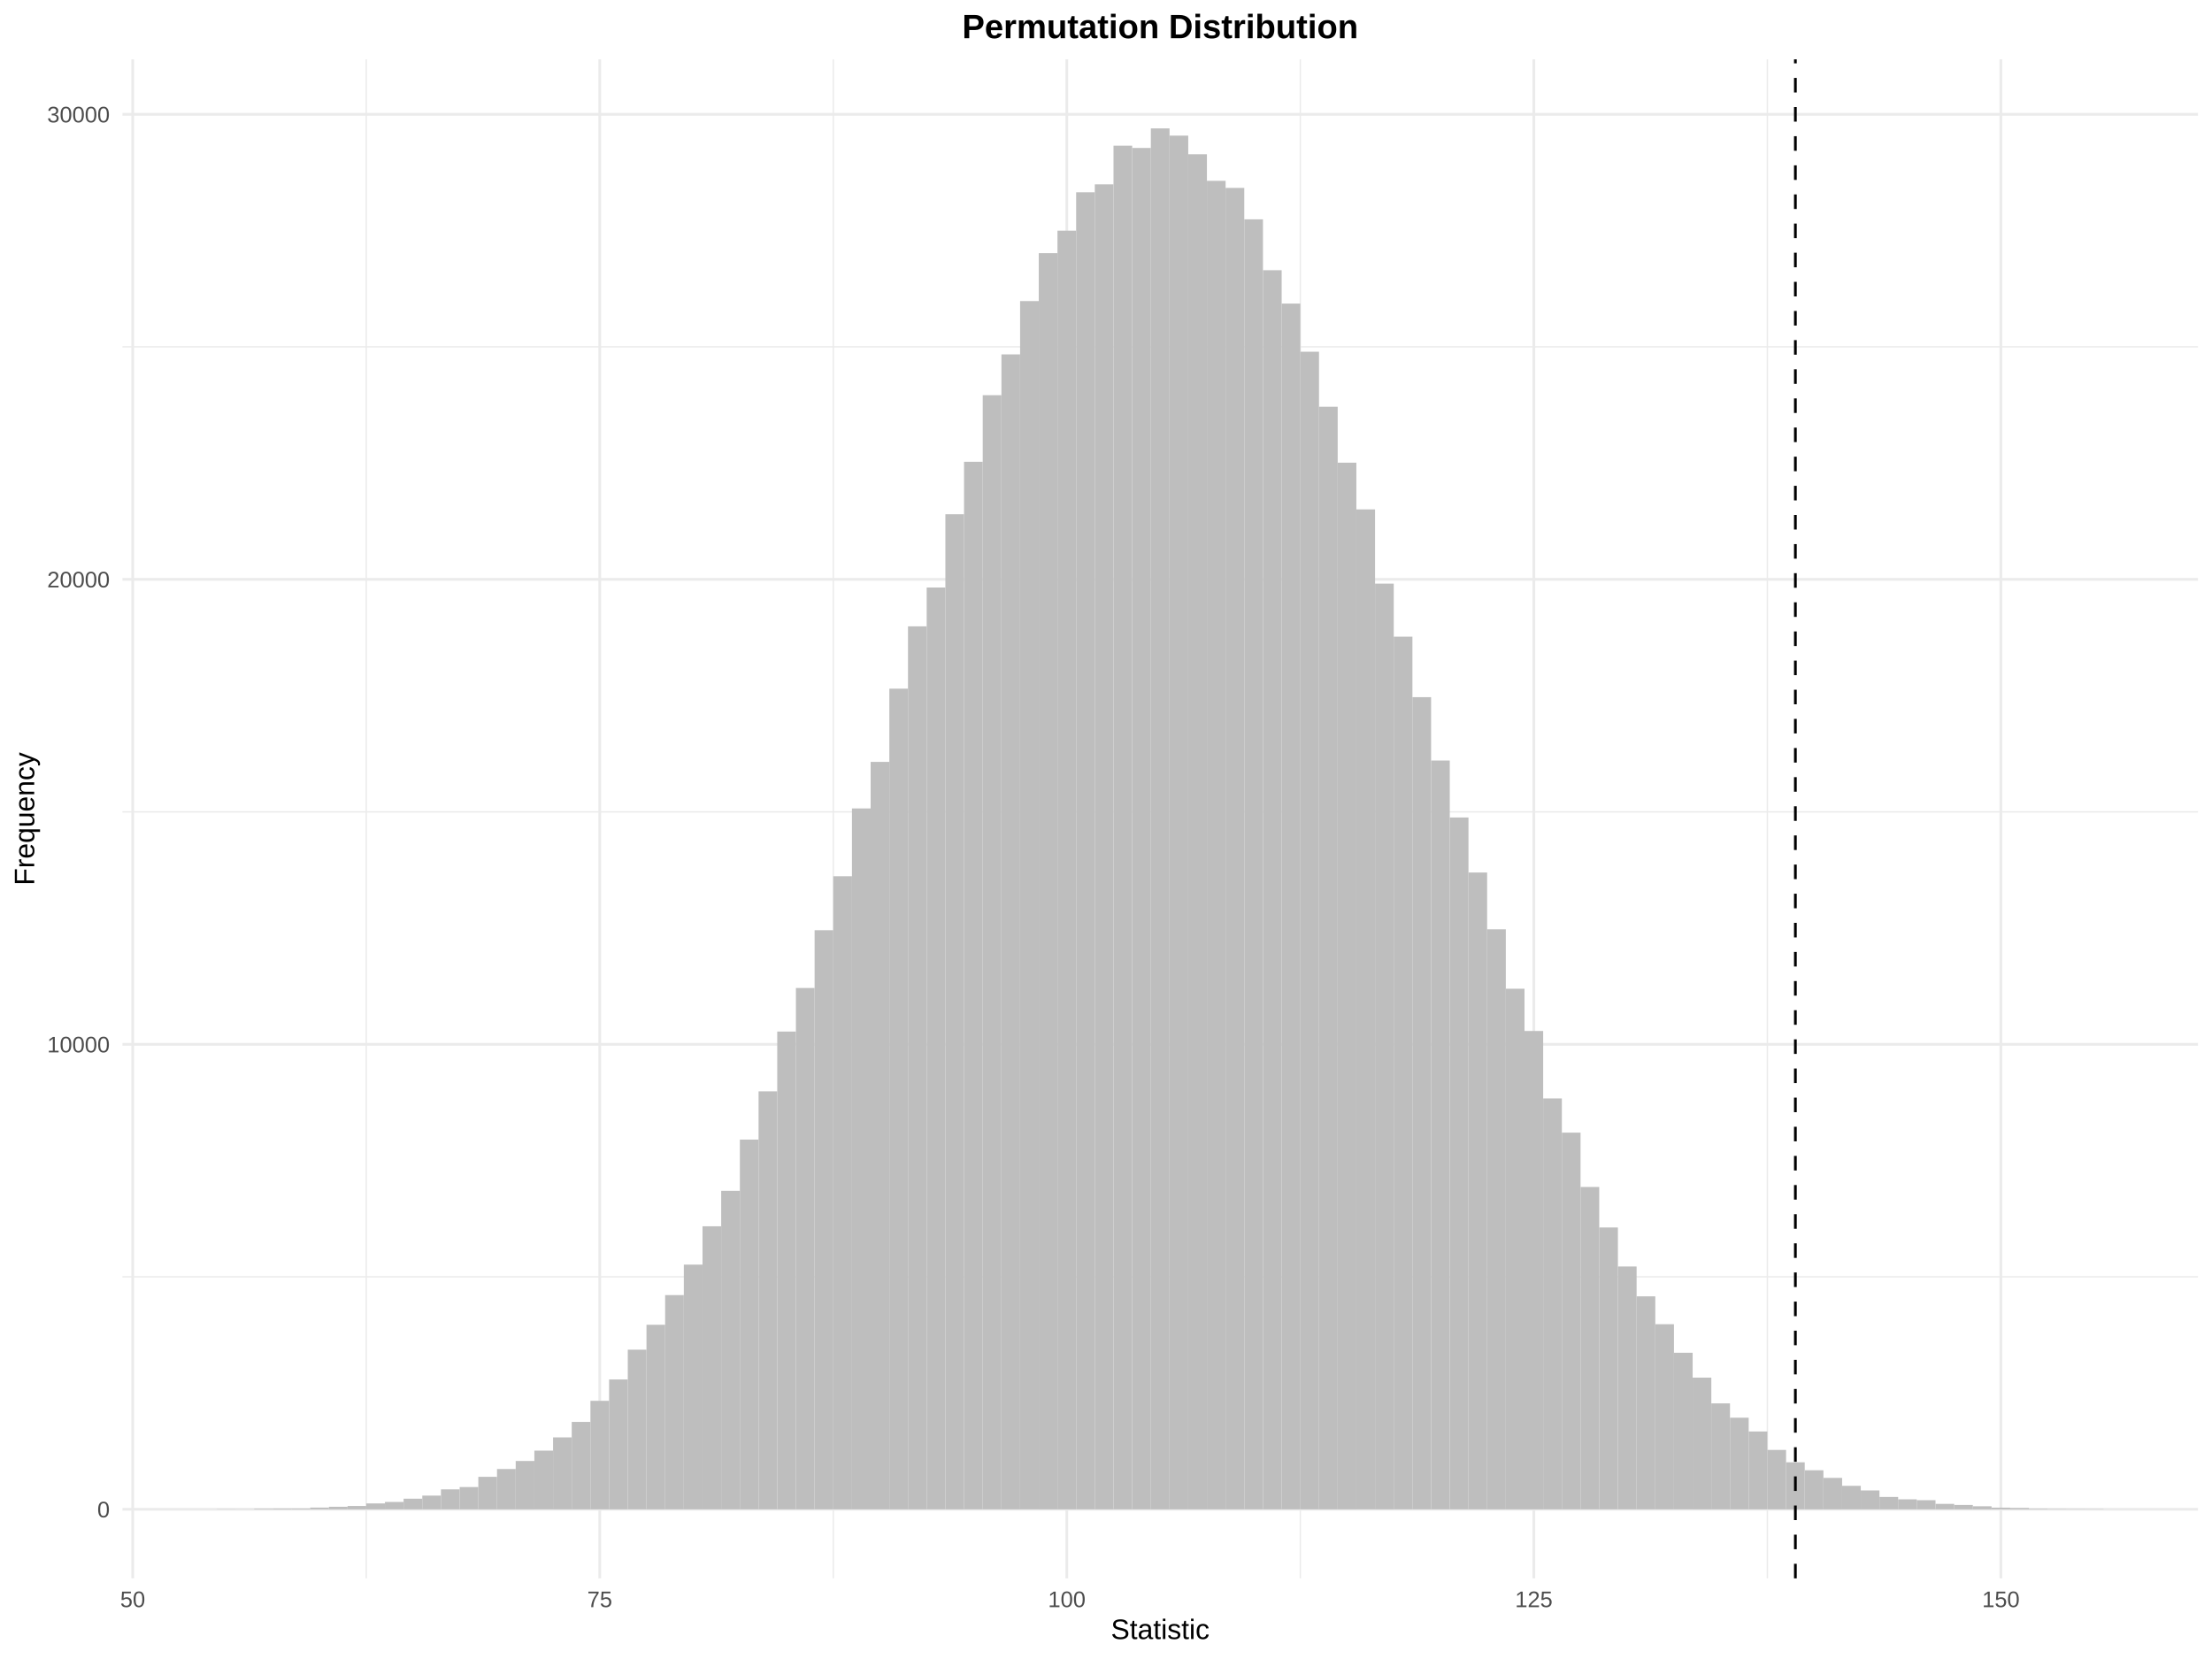
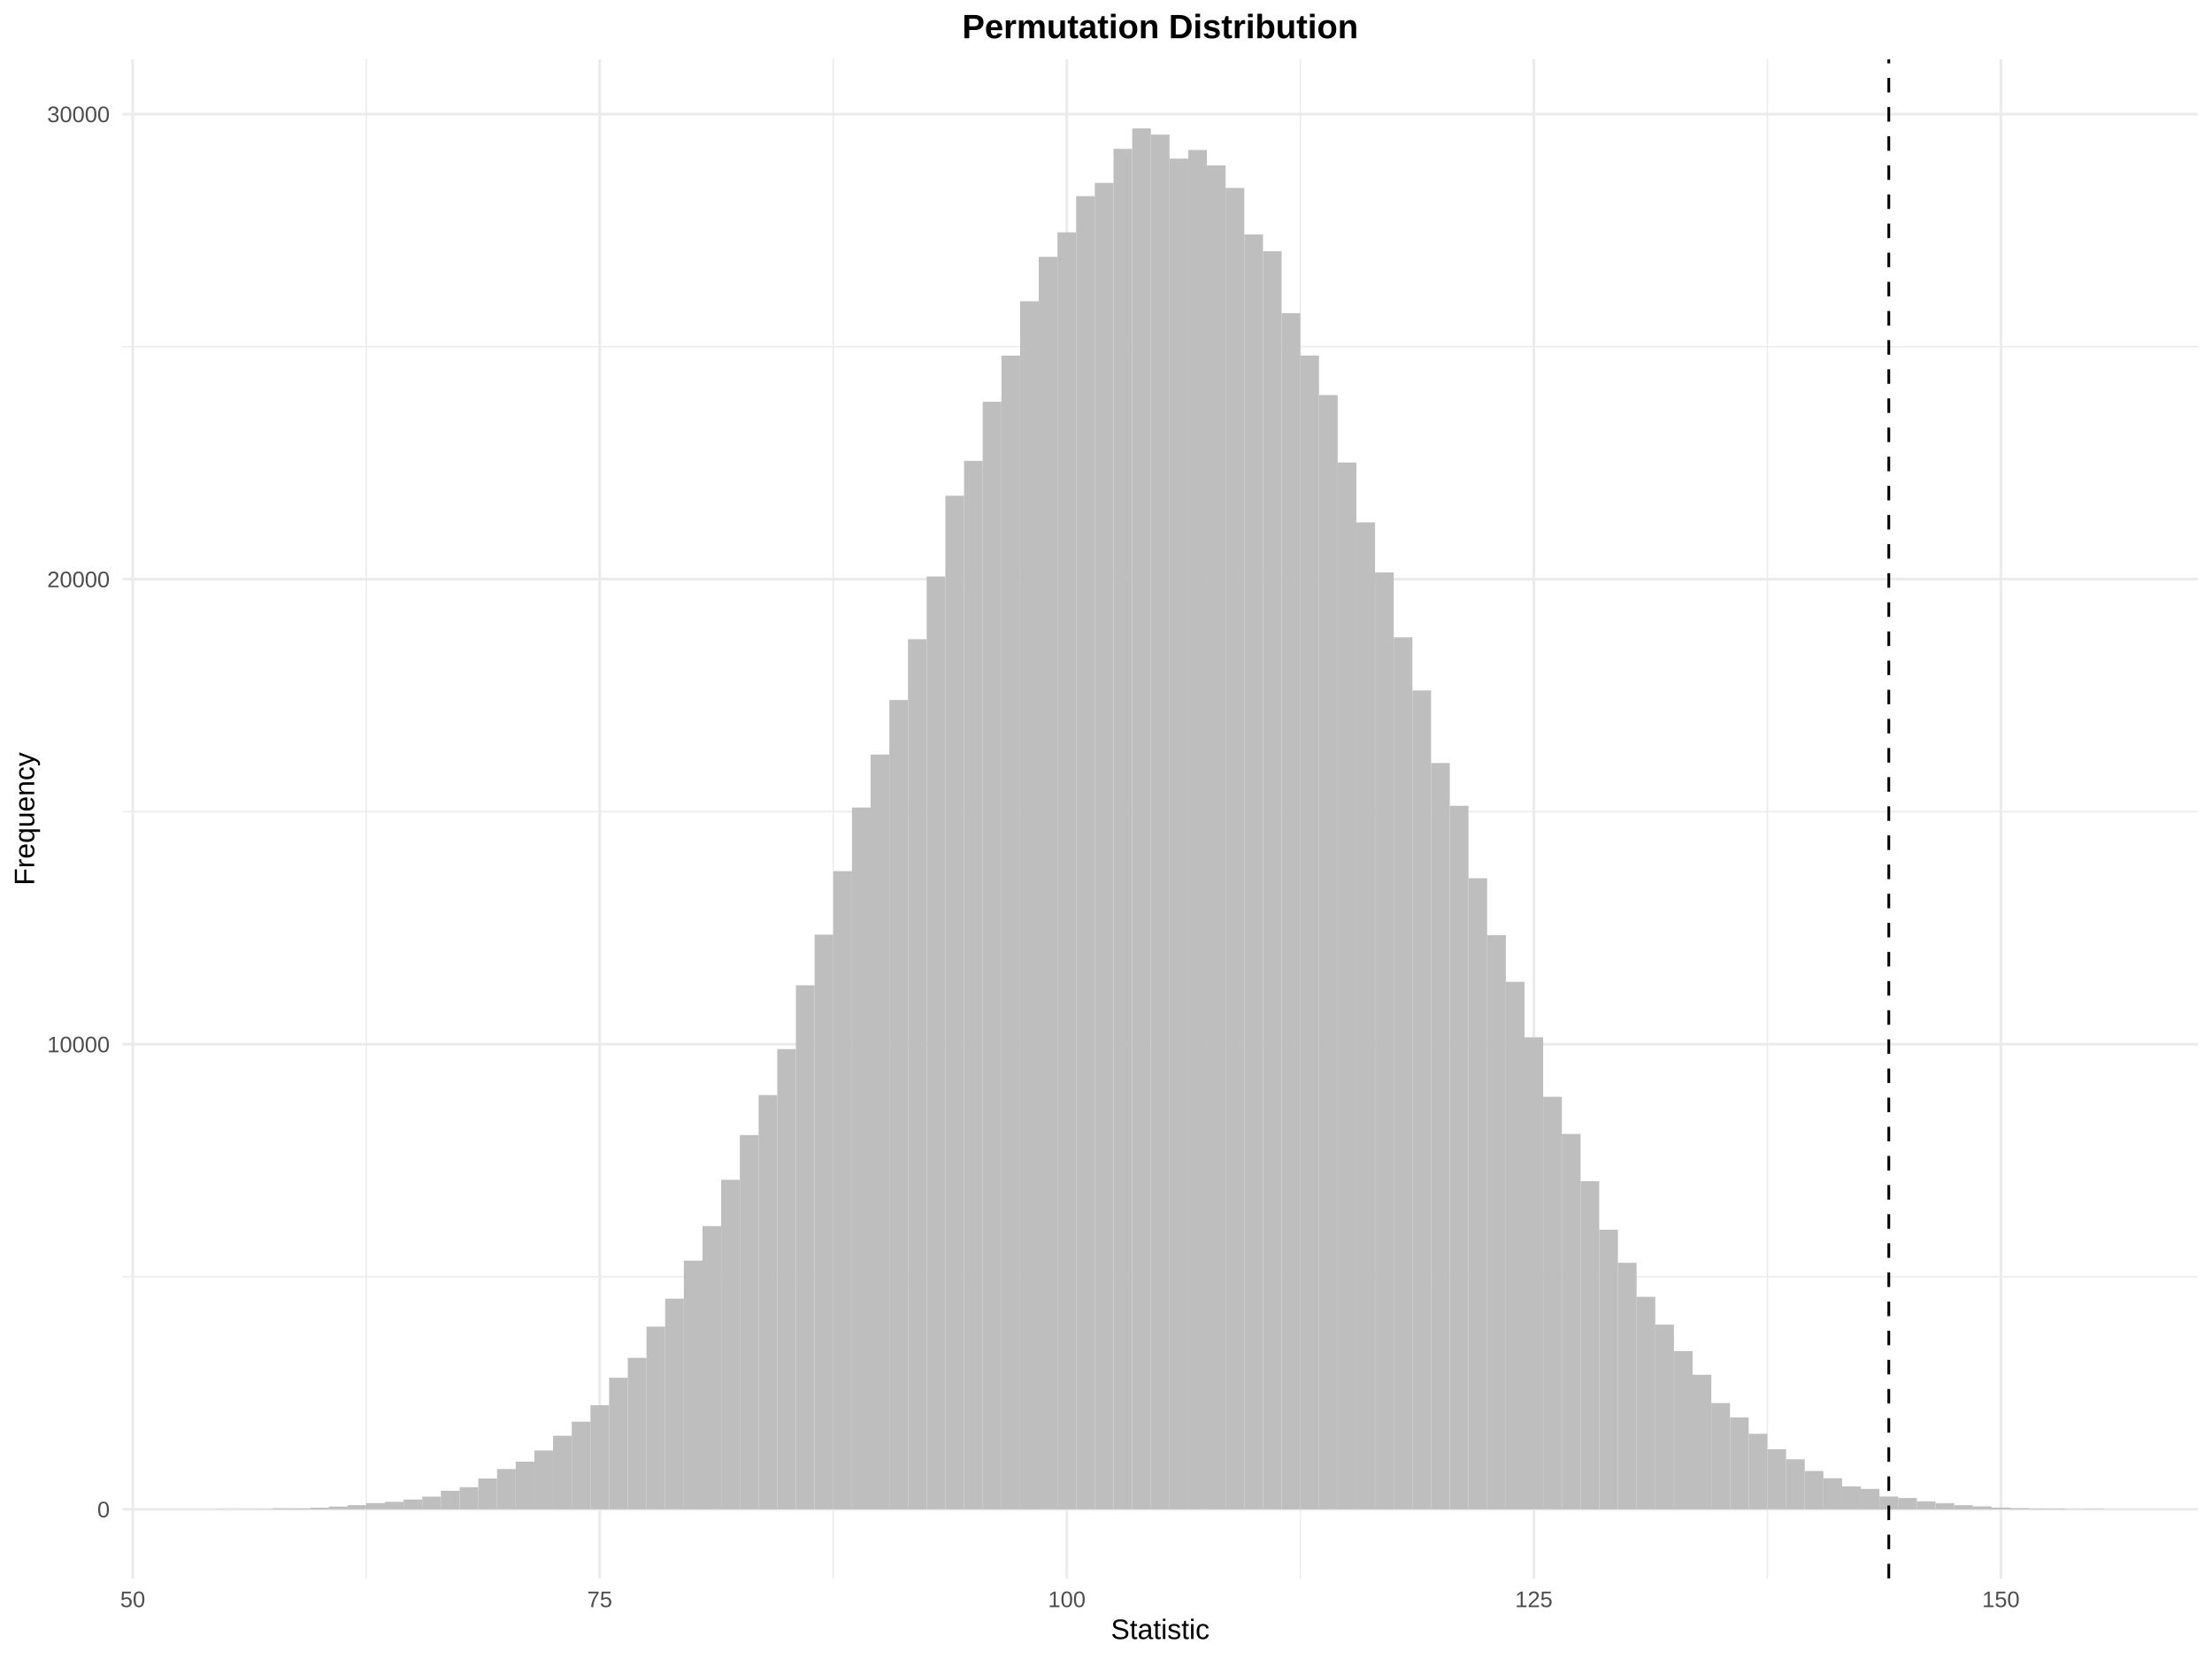
<svg xmlns="http://www.w3.org/2000/svg" class="svglite" width="864.00pt" height="648.00pt" viewBox="0 0 864.00 648.00">
  <defs>
    <style type="text/css">
    .svglite line, .svglite polyline, .svglite polygon, .svglite path, .svglite rect, .svglite circle {
      fill: none;
      stroke: #000000;
      stroke-linecap: round;
      stroke-linejoin: round;
      stroke-miterlimit: 10.00;
    }
    .svglite text {
      white-space: pre;
    }
  </style>
  </defs>
  <rect width="100%" height="100%" style="stroke: none; fill: none;" />
  <defs>
    <clipPath id="cpMC4wMHw4NjQuMDB8MC4wMHw2NDguMDA=">
      <rect x="0.00" y="0.00" width="864.00" height="648.00" />
    </clipPath>
  </defs>
  <g clip-path="url(#cpMC4wMHw4NjQuMDB8MC4wMHw2NDguMDA=)">
</g>
  <defs>
    <clipPath id="cpNDcuODN8ODU4LjUyfDIzLjE4fDYxNi41MA==">
      <rect x="47.83" y="23.18" width="810.69" height="593.33" />
    </clipPath>
  </defs>
  <g clip-path="url(#cpNDcuODN8ODU4LjUyfDIzLjE4fDYxNi41MA==)">
-     <polyline points="47.83,498.72 858.52,498.72 " style="stroke-width: 0.53; stroke: #EBEBEB; stroke-linecap: butt;" />
-     <polyline points="47.83,317.10 858.52,317.10 " style="stroke-width: 0.53; stroke: #EBEBEB; stroke-linecap: butt;" />
-     <polyline points="47.83,135.47 858.52,135.47 " style="stroke-width: 0.53; stroke: #EBEBEB; stroke-linecap: butt;" />
+     <polyline points="47.83,498.71 858.52,498.71 " style="stroke-width: 0.53; stroke: #EBEBEB; stroke-linecap: butt;" />
+     <polyline points="47.83,317.05 858.52,317.05 " style="stroke-width: 0.53; stroke: #EBEBEB; stroke-linecap: butt;" />
+     <polyline points="47.83,135.40 858.52,135.40 " style="stroke-width: 0.53; stroke: #EBEBEB; stroke-linecap: butt;" />
    <polyline points="143.05,616.50 143.05,23.18 " style="stroke-width: 0.53; stroke: #EBEBEB; stroke-linecap: butt;" />
    <polyline points="325.48,616.50 325.48,23.18 " style="stroke-width: 0.53; stroke: #EBEBEB; stroke-linecap: butt;" />
    <polyline points="507.90,616.50 507.90,23.18 " style="stroke-width: 0.53; stroke: #EBEBEB; stroke-linecap: butt;" />
    <polyline points="690.33,616.50 690.33,23.18 " style="stroke-width: 0.53; stroke: #EBEBEB; stroke-linecap: butt;" />
    <polyline points="47.83,589.53 858.52,589.53 " style="stroke-width: 1.07; stroke: #EBEBEB; stroke-linecap: butt;" />
-     <polyline points="47.83,407.91 858.52,407.91 " style="stroke-width: 1.07; stroke: #EBEBEB; stroke-linecap: butt;" />
-     <polyline points="47.83,226.29 858.52,226.29 " style="stroke-width: 1.07; stroke: #EBEBEB; stroke-linecap: butt;" />
-     <polyline points="47.83,44.66 858.52,44.66 " style="stroke-width: 1.07; stroke: #EBEBEB; stroke-linecap: butt;" />
+     <polyline points="47.83,407.88 858.52,407.88 " style="stroke-width: 1.07; stroke: #EBEBEB; stroke-linecap: butt;" />
+     <polyline points="47.83,226.22 858.52,226.22 " style="stroke-width: 1.07; stroke: #EBEBEB; stroke-linecap: butt;" />
+     <polyline points="47.83,44.57 858.52,44.57 " style="stroke-width: 1.07; stroke: #EBEBEB; stroke-linecap: butt;" />
    <polyline points="51.84,616.50 51.84,23.18 " style="stroke-width: 1.07; stroke: #EBEBEB; stroke-linecap: butt;" />
    <polyline points="234.26,616.50 234.26,23.18 " style="stroke-width: 1.07; stroke: #EBEBEB; stroke-linecap: butt;" />
    <polyline points="416.69,616.50 416.69,23.18 " style="stroke-width: 1.07; stroke: #EBEBEB; stroke-linecap: butt;" />
    <polyline points="599.11,616.50 599.11,23.18 " style="stroke-width: 1.07; stroke: #EBEBEB; stroke-linecap: butt;" />
    <polyline points="781.54,616.50 781.54,23.18 " style="stroke-width: 1.07; stroke: #EBEBEB; stroke-linecap: butt;" />
-     <rect x="84.68" y="589.46" width="7.30" height="0.073" style="stroke-width: 1.07; stroke: none; stroke-linecap: butt; stroke-linejoin: miter; fill: #BEBEBE;" />
-     <rect x="91.97" y="589.48" width="7.30" height="0.054" style="stroke-width: 1.07; stroke: none; stroke-linecap: butt; stroke-linejoin: miter; fill: #BEBEBE;" />
-     <rect x="99.27" y="589.30" width="7.30" height="0.24" style="stroke-width: 1.07; stroke: none; stroke-linecap: butt; stroke-linejoin: miter; fill: #BEBEBE;" />
-     <rect x="106.57" y="589.23" width="7.30" height="0.31" style="stroke-width: 1.07; stroke: none; stroke-linecap: butt; stroke-linejoin: miter; fill: #BEBEBE;" />
-     <rect x="113.86" y="589.21" width="7.30" height="0.33" style="stroke-width: 1.07; stroke: none; stroke-linecap: butt; stroke-linejoin: miter; fill: #BEBEBE;" />
-     <rect x="121.16" y="588.86" width="7.30" height="0.67" style="stroke-width: 1.07; stroke: none; stroke-linecap: butt; stroke-linejoin: miter; fill: #BEBEBE;" />
-     <rect x="128.46" y="588.54" width="7.30" height="1.00" style="stroke-width: 1.07; stroke: none; stroke-linecap: butt; stroke-linejoin: miter; fill: #BEBEBE;" />
-     <rect x="135.75" y="588.23" width="7.30" height="1.31" style="stroke-width: 1.07; stroke: none; stroke-linecap: butt; stroke-linejoin: miter; fill: #BEBEBE;" />
-     <rect x="143.05" y="587.23" width="7.30" height="2.31" style="stroke-width: 1.07; stroke: none; stroke-linecap: butt; stroke-linejoin: miter; fill: #BEBEBE;" />
-     <rect x="150.35" y="586.66" width="7.30" height="2.87" style="stroke-width: 1.07; stroke: none; stroke-linecap: butt; stroke-linejoin: miter; fill: #BEBEBE;" />
-     <rect x="157.65" y="585.38" width="7.30" height="4.16" style="stroke-width: 1.07; stroke: none; stroke-linecap: butt; stroke-linejoin: miter; fill: #BEBEBE;" />
-     <rect x="164.94" y="584.18" width="7.30" height="5.36" style="stroke-width: 1.07; stroke: none; stroke-linecap: butt; stroke-linejoin: miter; fill: #BEBEBE;" />
-     <rect x="172.24" y="581.74" width="7.30" height="7.79" style="stroke-width: 1.07; stroke: none; stroke-linecap: butt; stroke-linejoin: miter; fill: #BEBEBE;" />
-     <rect x="179.54" y="580.83" width="7.30" height="8.70" style="stroke-width: 1.07; stroke: none; stroke-linecap: butt; stroke-linejoin: miter; fill: #BEBEBE;" />
-     <rect x="186.83" y="576.84" width="7.30" height="12.70" style="stroke-width: 1.07; stroke: none; stroke-linecap: butt; stroke-linejoin: miter; fill: #BEBEBE;" />
-     <rect x="194.13" y="573.79" width="7.30" height="15.75" style="stroke-width: 1.07; stroke: none; stroke-linecap: butt; stroke-linejoin: miter; fill: #BEBEBE;" />
-     <rect x="201.43" y="570.65" width="7.30" height="18.89" style="stroke-width: 1.07; stroke: none; stroke-linecap: butt; stroke-linejoin: miter; fill: #BEBEBE;" />
-     <rect x="208.72" y="566.61" width="7.30" height="22.92" style="stroke-width: 1.07; stroke: none; stroke-linecap: butt; stroke-linejoin: miter; fill: #BEBEBE;" />
-     <rect x="216.02" y="561.44" width="7.30" height="28.10" style="stroke-width: 1.07; stroke: none; stroke-linecap: butt; stroke-linejoin: miter; fill: #BEBEBE;" />
-     <rect x="223.32" y="555.39" width="7.30" height="34.15" style="stroke-width: 1.07; stroke: none; stroke-linecap: butt; stroke-linejoin: miter; fill: #BEBEBE;" />
-     <rect x="230.62" y="547.16" width="7.30" height="42.37" style="stroke-width: 1.07; stroke: none; stroke-linecap: butt; stroke-linejoin: miter; fill: #BEBEBE;" />
-     <rect x="237.91" y="538.81" width="7.30" height="50.73" style="stroke-width: 1.07; stroke: none; stroke-linecap: butt; stroke-linejoin: miter; fill: #BEBEBE;" />
-     <rect x="245.21" y="527.18" width="7.30" height="62.35" style="stroke-width: 1.07; stroke: none; stroke-linecap: butt; stroke-linejoin: miter; fill: #BEBEBE;" />
-     <rect x="252.51" y="517.45" width="7.30" height="72.09" style="stroke-width: 1.07; stroke: none; stroke-linecap: butt; stroke-linejoin: miter; fill: #BEBEBE;" />
-     <rect x="259.80" y="505.86" width="7.30" height="83.67" style="stroke-width: 1.07; stroke: none; stroke-linecap: butt; stroke-linejoin: miter; fill: #BEBEBE;" />
-     <rect x="267.10" y="493.96" width="7.30" height="95.57" style="stroke-width: 1.07; stroke: none; stroke-linecap: butt; stroke-linejoin: miter; fill: #BEBEBE;" />
-     <rect x="274.40" y="478.98" width="7.30" height="110.55" style="stroke-width: 1.07; stroke: none; stroke-linecap: butt; stroke-linejoin: miter; fill: #BEBEBE;" />
-     <rect x="281.69" y="465.12" width="7.30" height="124.41" style="stroke-width: 1.07; stroke: none; stroke-linecap: butt; stroke-linejoin: miter; fill: #BEBEBE;" />
-     <rect x="288.99" y="445.12" width="7.30" height="144.41" style="stroke-width: 1.07; stroke: none; stroke-linecap: butt; stroke-linejoin: miter; fill: #BEBEBE;" />
-     <rect x="296.29" y="426.27" width="7.30" height="163.26" style="stroke-width: 1.07; stroke: none; stroke-linecap: butt; stroke-linejoin: miter; fill: #BEBEBE;" />
-     <rect x="303.59" y="402.92" width="7.30" height="186.62" style="stroke-width: 1.07; stroke: none; stroke-linecap: butt; stroke-linejoin: miter; fill: #BEBEBE;" />
-     <rect x="310.88" y="385.90" width="7.30" height="203.64" style="stroke-width: 1.07; stroke: none; stroke-linecap: butt; stroke-linejoin: miter; fill: #BEBEBE;" />
-     <rect x="318.18" y="363.34" width="7.30" height="226.19" style="stroke-width: 1.07; stroke: none; stroke-linecap: butt; stroke-linejoin: miter; fill: #BEBEBE;" />
-     <rect x="325.48" y="342.25" width="7.30" height="247.28" style="stroke-width: 1.07; stroke: none; stroke-linecap: butt; stroke-linejoin: miter; fill: #BEBEBE;" />
-     <rect x="332.77" y="315.77" width="7.30" height="273.76" style="stroke-width: 1.07; stroke: none; stroke-linecap: butt; stroke-linejoin: miter; fill: #BEBEBE;" />
-     <rect x="340.07" y="297.59" width="7.30" height="291.94" style="stroke-width: 1.07; stroke: none; stroke-linecap: butt; stroke-linejoin: miter; fill: #BEBEBE;" />
-     <rect x="347.37" y="268.99" width="7.30" height="320.55" style="stroke-width: 1.07; stroke: none; stroke-linecap: butt; stroke-linejoin: miter; fill: #BEBEBE;" />
-     <rect x="354.66" y="244.65" width="7.30" height="344.89" style="stroke-width: 1.07; stroke: none; stroke-linecap: butt; stroke-linejoin: miter; fill: #BEBEBE;" />
-     <rect x="361.96" y="229.48" width="7.30" height="360.05" style="stroke-width: 1.07; stroke: none; stroke-linecap: butt; stroke-linejoin: miter; fill: #BEBEBE;" />
-     <rect x="369.26" y="200.86" width="7.30" height="388.68" style="stroke-width: 1.07; stroke: none; stroke-linecap: butt; stroke-linejoin: miter; fill: #BEBEBE;" />
-     <rect x="376.55" y="180.37" width="7.30" height="409.16" style="stroke-width: 1.07; stroke: none; stroke-linecap: butt; stroke-linejoin: miter; fill: #BEBEBE;" />
-     <rect x="383.85" y="154.36" width="7.30" height="435.17" style="stroke-width: 1.07; stroke: none; stroke-linecap: butt; stroke-linejoin: miter; fill: #BEBEBE;" />
-     <rect x="391.15" y="138.42" width="7.30" height="451.12" style="stroke-width: 1.07; stroke: none; stroke-linecap: butt; stroke-linejoin: miter; fill: #BEBEBE;" />
-     <rect x="398.45" y="117.60" width="7.30" height="471.93" style="stroke-width: 1.07; stroke: none; stroke-linecap: butt; stroke-linejoin: miter; fill: #BEBEBE;" />
-     <rect x="405.74" y="98.88" width="7.30" height="490.66" style="stroke-width: 1.07; stroke: none; stroke-linecap: butt; stroke-linejoin: miter; fill: #BEBEBE;" />
-     <rect x="413.04" y="90.09" width="7.30" height="499.45" style="stroke-width: 1.07; stroke: none; stroke-linecap: butt; stroke-linejoin: miter; fill: #BEBEBE;" />
-     <rect x="420.34" y="75.10" width="7.30" height="514.43" style="stroke-width: 1.07; stroke: none; stroke-linecap: butt; stroke-linejoin: miter; fill: #BEBEBE;" />
-     <rect x="427.63" y="72.00" width="7.30" height="517.54" style="stroke-width: 1.07; stroke: none; stroke-linecap: butt; stroke-linejoin: miter; fill: #BEBEBE;" />
-     <rect x="434.93" y="56.90" width="7.30" height="532.63" style="stroke-width: 1.07; stroke: none; stroke-linecap: butt; stroke-linejoin: miter; fill: #BEBEBE;" />
-     <rect x="442.23" y="57.79" width="7.30" height="531.74" style="stroke-width: 1.07; stroke: none; stroke-linecap: butt; stroke-linejoin: miter; fill: #BEBEBE;" />
-     <rect x="449.52" y="50.15" width="7.30" height="539.39" style="stroke-width: 1.07; stroke: none; stroke-linecap: butt; stroke-linejoin: miter; fill: #BEBEBE;" />
-     <rect x="456.82" y="52.98" width="7.30" height="536.55" style="stroke-width: 1.07; stroke: none; stroke-linecap: butt; stroke-linejoin: miter; fill: #BEBEBE;" />
-     <rect x="464.12" y="60.24" width="7.30" height="529.29" style="stroke-width: 1.07; stroke: none; stroke-linecap: butt; stroke-linejoin: miter; fill: #BEBEBE;" />
-     <rect x="471.42" y="70.63" width="7.30" height="518.90" style="stroke-width: 1.07; stroke: none; stroke-linecap: butt; stroke-linejoin: miter; fill: #BEBEBE;" />
-     <rect x="478.71" y="73.39" width="7.30" height="516.14" style="stroke-width: 1.07; stroke: none; stroke-linecap: butt; stroke-linejoin: miter; fill: #BEBEBE;" />
-     <rect x="486.01" y="85.67" width="7.30" height="503.86" style="stroke-width: 1.07; stroke: none; stroke-linecap: butt; stroke-linejoin: miter; fill: #BEBEBE;" />
-     <rect x="493.31" y="105.54" width="7.30" height="483.99" style="stroke-width: 1.07; stroke: none; stroke-linecap: butt; stroke-linejoin: miter; fill: #BEBEBE;" />
-     <rect x="500.60" y="118.58" width="7.30" height="470.95" style="stroke-width: 1.07; stroke: none; stroke-linecap: butt; stroke-linejoin: miter; fill: #BEBEBE;" />
-     <rect x="507.90" y="137.38" width="7.30" height="452.15" style="stroke-width: 1.07; stroke: none; stroke-linecap: butt; stroke-linejoin: miter; fill: #BEBEBE;" />
-     <rect x="515.20" y="158.87" width="7.30" height="430.67" style="stroke-width: 1.07; stroke: none; stroke-linecap: butt; stroke-linejoin: miter; fill: #BEBEBE;" />
-     <rect x="522.49" y="180.72" width="7.30" height="408.82" style="stroke-width: 1.07; stroke: none; stroke-linecap: butt; stroke-linejoin: miter; fill: #BEBEBE;" />
-     <rect x="529.79" y="198.97" width="7.30" height="390.56" style="stroke-width: 1.07; stroke: none; stroke-linecap: butt; stroke-linejoin: miter; fill: #BEBEBE;" />
-     <rect x="537.09" y="227.96" width="7.30" height="361.58" style="stroke-width: 1.07; stroke: none; stroke-linecap: butt; stroke-linejoin: miter; fill: #BEBEBE;" />
-     <rect x="544.39" y="248.68" width="7.30" height="340.85" style="stroke-width: 1.07; stroke: none; stroke-linecap: butt; stroke-linejoin: miter; fill: #BEBEBE;" />
-     <rect x="551.68" y="272.31" width="7.30" height="317.22" style="stroke-width: 1.07; stroke: none; stroke-linecap: butt; stroke-linejoin: miter; fill: #BEBEBE;" />
-     <rect x="558.98" y="297.06" width="7.30" height="292.47" style="stroke-width: 1.07; stroke: none; stroke-linecap: butt; stroke-linejoin: miter; fill: #BEBEBE;" />
-     <rect x="566.28" y="319.31" width="7.30" height="270.22" style="stroke-width: 1.07; stroke: none; stroke-linecap: butt; stroke-linejoin: miter; fill: #BEBEBE;" />
-     <rect x="573.57" y="340.80" width="7.30" height="248.73" style="stroke-width: 1.07; stroke: none; stroke-linecap: butt; stroke-linejoin: miter; fill: #BEBEBE;" />
-     <rect x="580.87" y="362.98" width="7.30" height="226.56" style="stroke-width: 1.07; stroke: none; stroke-linecap: butt; stroke-linejoin: miter; fill: #BEBEBE;" />
-     <rect x="588.17" y="386.19" width="7.30" height="203.35" style="stroke-width: 1.07; stroke: none; stroke-linecap: butt; stroke-linejoin: miter; fill: #BEBEBE;" />
-     <rect x="595.46" y="402.70" width="7.30" height="186.84" style="stroke-width: 1.07; stroke: none; stroke-linecap: butt; stroke-linejoin: miter; fill: #BEBEBE;" />
-     <rect x="602.76" y="429.05" width="7.30" height="160.48" style="stroke-width: 1.07; stroke: none; stroke-linecap: butt; stroke-linejoin: miter; fill: #BEBEBE;" />
-     <rect x="610.06" y="442.40" width="7.30" height="147.13" style="stroke-width: 1.07; stroke: none; stroke-linecap: butt; stroke-linejoin: miter; fill: #BEBEBE;" />
-     <rect x="617.36" y="463.63" width="7.30" height="125.90" style="stroke-width: 1.07; stroke: none; stroke-linecap: butt; stroke-linejoin: miter; fill: #BEBEBE;" />
-     <rect x="624.65" y="479.45" width="7.30" height="110.08" style="stroke-width: 1.07; stroke: none; stroke-linecap: butt; stroke-linejoin: miter; fill: #BEBEBE;" />
-     <rect x="631.95" y="494.69" width="7.30" height="94.84" style="stroke-width: 1.07; stroke: none; stroke-linecap: butt; stroke-linejoin: miter; fill: #BEBEBE;" />
-     <rect x="639.25" y="506.35" width="7.30" height="83.18" style="stroke-width: 1.07; stroke: none; stroke-linecap: butt; stroke-linejoin: miter; fill: #BEBEBE;" />
-     <rect x="646.54" y="517.23" width="7.30" height="72.30" style="stroke-width: 1.07; stroke: none; stroke-linecap: butt; stroke-linejoin: miter; fill: #BEBEBE;" />
-     <rect x="653.84" y="528.38" width="7.30" height="61.15" style="stroke-width: 1.07; stroke: none; stroke-linecap: butt; stroke-linejoin: miter; fill: #BEBEBE;" />
-     <rect x="661.14" y="538.10" width="7.30" height="51.44" style="stroke-width: 1.07; stroke: none; stroke-linecap: butt; stroke-linejoin: miter; fill: #BEBEBE;" />
-     <rect x="668.43" y="548.16" width="7.30" height="41.37" style="stroke-width: 1.07; stroke: none; stroke-linecap: butt; stroke-linejoin: miter; fill: #BEBEBE;" />
-     <rect x="675.73" y="553.75" width="7.30" height="35.78" style="stroke-width: 1.07; stroke: none; stroke-linecap: butt; stroke-linejoin: miter; fill: #BEBEBE;" />
-     <rect x="683.03" y="559.13" width="7.30" height="30.40" style="stroke-width: 1.07; stroke: none; stroke-linecap: butt; stroke-linejoin: miter; fill: #BEBEBE;" />
-     <rect x="690.33" y="566.34" width="7.30" height="23.19" style="stroke-width: 1.07; stroke: none; stroke-linecap: butt; stroke-linejoin: miter; fill: #BEBEBE;" />
-     <rect x="697.62" y="571.17" width="7.30" height="18.36" style="stroke-width: 1.07; stroke: none; stroke-linecap: butt; stroke-linejoin: miter; fill: #BEBEBE;" />
-     <rect x="704.92" y="574.28" width="7.30" height="15.26" style="stroke-width: 1.07; stroke: none; stroke-linecap: butt; stroke-linejoin: miter; fill: #BEBEBE;" />
-     <rect x="712.22" y="577.26" width="7.30" height="12.28" style="stroke-width: 1.07; stroke: none; stroke-linecap: butt; stroke-linejoin: miter; fill: #BEBEBE;" />
-     <rect x="719.51" y="580.36" width="7.30" height="9.17" style="stroke-width: 1.07; stroke: none; stroke-linecap: butt; stroke-linejoin: miter; fill: #BEBEBE;" />
-     <rect x="726.81" y="582.16" width="7.30" height="7.37" style="stroke-width: 1.07; stroke: none; stroke-linecap: butt; stroke-linejoin: miter; fill: #BEBEBE;" />
-     <rect x="734.11" y="584.70" width="7.30" height="4.83" style="stroke-width: 1.07; stroke: none; stroke-linecap: butt; stroke-linejoin: miter; fill: #BEBEBE;" />
-     <rect x="741.40" y="585.63" width="7.30" height="3.90" style="stroke-width: 1.07; stroke: none; stroke-linecap: butt; stroke-linejoin: miter; fill: #BEBEBE;" />
-     <rect x="748.70" y="585.97" width="7.30" height="3.56" style="stroke-width: 1.07; stroke: none; stroke-linecap: butt; stroke-linejoin: miter; fill: #BEBEBE;" />
-     <rect x="756.00" y="587.41" width="7.30" height="2.13" style="stroke-width: 1.07; stroke: none; stroke-linecap: butt; stroke-linejoin: miter; fill: #BEBEBE;" />
-     <rect x="763.29" y="587.83" width="7.30" height="1.71" style="stroke-width: 1.07; stroke: none; stroke-linecap: butt; stroke-linejoin: miter; fill: #BEBEBE;" />
-     <rect x="770.59" y="588.34" width="7.30" height="1.20" style="stroke-width: 1.07; stroke: none; stroke-linecap: butt; stroke-linejoin: miter; fill: #BEBEBE;" />
-     <rect x="777.89" y="588.88" width="7.30" height="0.65" style="stroke-width: 1.07; stroke: none; stroke-linecap: butt; stroke-linejoin: miter; fill: #BEBEBE;" />
-     <rect x="785.19" y="589.01" width="7.30" height="0.53" style="stroke-width: 1.07; stroke: none; stroke-linecap: butt; stroke-linejoin: miter; fill: #BEBEBE;" />
-     <rect x="792.48" y="589.30" width="7.30" height="0.24" style="stroke-width: 1.07; stroke: none; stroke-linecap: butt; stroke-linejoin: miter; fill: #BEBEBE;" />
-     <rect x="799.78" y="589.39" width="7.30" height="0.15" style="stroke-width: 1.07; stroke: none; stroke-linecap: butt; stroke-linejoin: miter; fill: #BEBEBE;" />
-     <rect x="807.08" y="589.43" width="7.30" height="0.11" style="stroke-width: 1.07; stroke: none; stroke-linecap: butt; stroke-linejoin: miter; fill: #BEBEBE;" />
-     <rect x="814.37" y="589.44" width="7.30" height="0.091" style="stroke-width: 1.07; stroke: none; stroke-linecap: butt; stroke-linejoin: miter; fill: #BEBEBE;" />
-     <line x1="701.27" y1="616.50" x2="701.27" y2="23.18" style="stroke-width: 1.07; stroke-dasharray: 5.69,5.69; stroke-linecap: butt;" />
+     <rect x="84.68" y="589.44" width="7.30" height="0.091" style="stroke-width: 1.07; stroke: none; stroke-linecap: butt; stroke-linejoin: miter; fill: #BEBEBE;" />
+     <rect x="91.97" y="589.46" width="7.30" height="0.073" style="stroke-width: 1.07; stroke: none; stroke-linecap: butt; stroke-linejoin: miter; fill: #BEBEBE;" />
+     <rect x="99.27" y="589.43" width="7.30" height="0.11" style="stroke-width: 1.07; stroke: none; stroke-linecap: butt; stroke-linejoin: miter; fill: #BEBEBE;" />
+     <rect x="106.57" y="589.17" width="7.30" height="0.36" style="stroke-width: 1.07; stroke: none; stroke-linecap: butt; stroke-linejoin: miter; fill: #BEBEBE;" />
+     <rect x="113.86" y="589.19" width="7.30" height="0.35" style="stroke-width: 1.07; stroke: none; stroke-linecap: butt; stroke-linejoin: miter; fill: #BEBEBE;" />
+     <rect x="121.16" y="588.92" width="7.30" height="0.62" style="stroke-width: 1.07; stroke: none; stroke-linecap: butt; stroke-linejoin: miter; fill: #BEBEBE;" />
+     <rect x="128.46" y="588.48" width="7.30" height="1.05" style="stroke-width: 1.07; stroke: none; stroke-linecap: butt; stroke-linejoin: miter; fill: #BEBEBE;" />
+     <rect x="135.75" y="587.90" width="7.30" height="1.63" style="stroke-width: 1.07; stroke: none; stroke-linecap: butt; stroke-linejoin: miter; fill: #BEBEBE;" />
+     <rect x="143.05" y="587.10" width="7.30" height="2.43" style="stroke-width: 1.07; stroke: none; stroke-linecap: butt; stroke-linejoin: miter; fill: #BEBEBE;" />
+     <rect x="150.35" y="586.61" width="7.30" height="2.92" style="stroke-width: 1.07; stroke: none; stroke-linecap: butt; stroke-linejoin: miter; fill: #BEBEBE;" />
+     <rect x="157.65" y="585.70" width="7.30" height="3.83" style="stroke-width: 1.07; stroke: none; stroke-linecap: butt; stroke-linejoin: miter; fill: #BEBEBE;" />
+     <rect x="164.94" y="584.58" width="7.30" height="4.96" style="stroke-width: 1.07; stroke: none; stroke-linecap: butt; stroke-linejoin: miter; fill: #BEBEBE;" />
+     <rect x="172.24" y="582.29" width="7.30" height="7.25" style="stroke-width: 1.07; stroke: none; stroke-linecap: butt; stroke-linejoin: miter; fill: #BEBEBE;" />
+     <rect x="179.54" y="580.89" width="7.30" height="8.65" style="stroke-width: 1.07; stroke: none; stroke-linecap: butt; stroke-linejoin: miter; fill: #BEBEBE;" />
+     <rect x="186.83" y="577.49" width="7.30" height="12.04" style="stroke-width: 1.07; stroke: none; stroke-linecap: butt; stroke-linejoin: miter; fill: #BEBEBE;" />
+     <rect x="194.13" y="573.80" width="7.30" height="15.73" style="stroke-width: 1.07; stroke: none; stroke-linecap: butt; stroke-linejoin: miter; fill: #BEBEBE;" />
+     <rect x="201.43" y="570.93" width="7.30" height="18.60" style="stroke-width: 1.07; stroke: none; stroke-linecap: butt; stroke-linejoin: miter; fill: #BEBEBE;" />
+     <rect x="208.72" y="566.55" width="7.30" height="22.98" style="stroke-width: 1.07; stroke: none; stroke-linecap: butt; stroke-linejoin: miter; fill: #BEBEBE;" />
+     <rect x="216.02" y="560.80" width="7.30" height="28.74" style="stroke-width: 1.07; stroke: none; stroke-linecap: butt; stroke-linejoin: miter; fill: #BEBEBE;" />
+     <rect x="223.32" y="555.31" width="7.30" height="34.22" style="stroke-width: 1.07; stroke: none; stroke-linecap: butt; stroke-linejoin: miter; fill: #BEBEBE;" />
+     <rect x="230.62" y="548.86" width="7.30" height="40.67" style="stroke-width: 1.07; stroke: none; stroke-linecap: butt; stroke-linejoin: miter; fill: #BEBEBE;" />
+     <rect x="237.91" y="538.16" width="7.30" height="51.37" style="stroke-width: 1.07; stroke: none; stroke-linecap: butt; stroke-linejoin: miter; fill: #BEBEBE;" />
+     <rect x="245.21" y="530.39" width="7.30" height="59.15" style="stroke-width: 1.07; stroke: none; stroke-linecap: butt; stroke-linejoin: miter; fill: #BEBEBE;" />
+     <rect x="252.51" y="518.18" width="7.30" height="71.35" style="stroke-width: 1.07; stroke: none; stroke-linecap: butt; stroke-linejoin: miter; fill: #BEBEBE;" />
+     <rect x="259.80" y="507.24" width="7.30" height="82.29" style="stroke-width: 1.07; stroke: none; stroke-linecap: butt; stroke-linejoin: miter; fill: #BEBEBE;" />
+     <rect x="267.10" y="492.40" width="7.30" height="97.13" style="stroke-width: 1.07; stroke: none; stroke-linecap: butt; stroke-linejoin: miter; fill: #BEBEBE;" />
+     <rect x="274.40" y="478.91" width="7.30" height="110.63" style="stroke-width: 1.07; stroke: none; stroke-linecap: butt; stroke-linejoin: miter; fill: #BEBEBE;" />
+     <rect x="281.69" y="460.83" width="7.30" height="128.70" style="stroke-width: 1.07; stroke: none; stroke-linecap: butt; stroke-linejoin: miter; fill: #BEBEBE;" />
+     <rect x="288.99" y="443.37" width="7.30" height="146.16" style="stroke-width: 1.07; stroke: none; stroke-linecap: butt; stroke-linejoin: miter; fill: #BEBEBE;" />
+     <rect x="296.29" y="427.72" width="7.30" height="161.82" style="stroke-width: 1.07; stroke: none; stroke-linecap: butt; stroke-linejoin: miter; fill: #BEBEBE;" />
+     <rect x="303.59" y="409.77" width="7.30" height="179.77" style="stroke-width: 1.07; stroke: none; stroke-linecap: butt; stroke-linejoin: miter; fill: #BEBEBE;" />
+     <rect x="310.88" y="384.86" width="7.30" height="204.67" style="stroke-width: 1.07; stroke: none; stroke-linecap: butt; stroke-linejoin: miter; fill: #BEBEBE;" />
+     <rect x="318.18" y="365.06" width="7.30" height="224.47" style="stroke-width: 1.07; stroke: none; stroke-linecap: butt; stroke-linejoin: miter; fill: #BEBEBE;" />
+     <rect x="325.48" y="340.27" width="7.30" height="249.27" style="stroke-width: 1.07; stroke: none; stroke-linecap: butt; stroke-linejoin: miter; fill: #BEBEBE;" />
+     <rect x="332.77" y="315.42" width="7.30" height="274.12" style="stroke-width: 1.07; stroke: none; stroke-linecap: butt; stroke-linejoin: miter; fill: #BEBEBE;" />
+     <rect x="340.07" y="294.71" width="7.30" height="294.83" style="stroke-width: 1.07; stroke: none; stroke-linecap: butt; stroke-linejoin: miter; fill: #BEBEBE;" />
+     <rect x="347.37" y="273.42" width="7.30" height="316.12" style="stroke-width: 1.07; stroke: none; stroke-linecap: butt; stroke-linejoin: miter; fill: #BEBEBE;" />
+     <rect x="354.66" y="249.68" width="7.30" height="339.86" style="stroke-width: 1.07; stroke: none; stroke-linecap: butt; stroke-linejoin: miter; fill: #BEBEBE;" />
+     <rect x="361.96" y="225.17" width="7.30" height="364.36" style="stroke-width: 1.07; stroke: none; stroke-linecap: butt; stroke-linejoin: miter; fill: #BEBEBE;" />
+     <rect x="369.26" y="193.64" width="7.30" height="395.90" style="stroke-width: 1.07; stroke: none; stroke-linecap: butt; stroke-linejoin: miter; fill: #BEBEBE;" />
+     <rect x="376.55" y="180.01" width="7.30" height="409.52" style="stroke-width: 1.07; stroke: none; stroke-linecap: butt; stroke-linejoin: miter; fill: #BEBEBE;" />
+     <rect x="383.85" y="156.92" width="7.30" height="432.61" style="stroke-width: 1.07; stroke: none; stroke-linecap: butt; stroke-linejoin: miter; fill: #BEBEBE;" />
+     <rect x="391.15" y="138.90" width="7.30" height="450.63" style="stroke-width: 1.07; stroke: none; stroke-linecap: butt; stroke-linejoin: miter; fill: #BEBEBE;" />
+     <rect x="398.45" y="117.67" width="7.30" height="471.87" style="stroke-width: 1.07; stroke: none; stroke-linecap: butt; stroke-linejoin: miter; fill: #BEBEBE;" />
+     <rect x="405.74" y="100.32" width="7.30" height="489.21" style="stroke-width: 1.07; stroke: none; stroke-linecap: butt; stroke-linejoin: miter; fill: #BEBEBE;" />
+     <rect x="413.04" y="90.75" width="7.30" height="498.79" style="stroke-width: 1.07; stroke: none; stroke-linecap: butt; stroke-linejoin: miter; fill: #BEBEBE;" />
+     <rect x="420.34" y="76.61" width="7.30" height="512.92" style="stroke-width: 1.07; stroke: none; stroke-linecap: butt; stroke-linejoin: miter; fill: #BEBEBE;" />
+     <rect x="427.63" y="71.42" width="7.30" height="518.12" style="stroke-width: 1.07; stroke: none; stroke-linecap: butt; stroke-linejoin: miter; fill: #BEBEBE;" />
+     <rect x="434.93" y="58.14" width="7.30" height="531.39" style="stroke-width: 1.07; stroke: none; stroke-linecap: butt; stroke-linejoin: miter; fill: #BEBEBE;" />
+     <rect x="442.23" y="50.15" width="7.30" height="539.39" style="stroke-width: 1.07; stroke: none; stroke-linecap: butt; stroke-linejoin: miter; fill: #BEBEBE;" />
+     <rect x="449.52" y="52.58" width="7.30" height="536.95" style="stroke-width: 1.07; stroke: none; stroke-linecap: butt; stroke-linejoin: miter; fill: #BEBEBE;" />
+     <rect x="456.82" y="61.94" width="7.30" height="527.60" style="stroke-width: 1.07; stroke: none; stroke-linecap: butt; stroke-linejoin: miter; fill: #BEBEBE;" />
+     <rect x="464.12" y="58.58" width="7.30" height="530.96" style="stroke-width: 1.07; stroke: none; stroke-linecap: butt; stroke-linejoin: miter; fill: #BEBEBE;" />
+     <rect x="471.42" y="64.59" width="7.30" height="524.95" style="stroke-width: 1.07; stroke: none; stroke-linecap: butt; stroke-linejoin: miter; fill: #BEBEBE;" />
+     <rect x="478.71" y="73.40" width="7.30" height="516.14" style="stroke-width: 1.07; stroke: none; stroke-linecap: butt; stroke-linejoin: miter; fill: #BEBEBE;" />
+     <rect x="486.01" y="91.58" width="7.30" height="497.95" style="stroke-width: 1.07; stroke: none; stroke-linecap: butt; stroke-linejoin: miter; fill: #BEBEBE;" />
+     <rect x="493.31" y="98.12" width="7.30" height="491.41" style="stroke-width: 1.07; stroke: none; stroke-linecap: butt; stroke-linejoin: miter; fill: #BEBEBE;" />
+     <rect x="500.60" y="122.32" width="7.30" height="467.22" style="stroke-width: 1.07; stroke: none; stroke-linecap: butt; stroke-linejoin: miter; fill: #BEBEBE;" />
+     <rect x="507.90" y="138.87" width="7.30" height="450.67" style="stroke-width: 1.07; stroke: none; stroke-linecap: butt; stroke-linejoin: miter; fill: #BEBEBE;" />
+     <rect x="515.20" y="154.31" width="7.30" height="435.23" style="stroke-width: 1.07; stroke: none; stroke-linecap: butt; stroke-linejoin: miter; fill: #BEBEBE;" />
+     <rect x="522.49" y="180.65" width="7.30" height="408.89" style="stroke-width: 1.07; stroke: none; stroke-linecap: butt; stroke-linejoin: miter; fill: #BEBEBE;" />
+     <rect x="529.79" y="204.04" width="7.30" height="385.49" style="stroke-width: 1.07; stroke: none; stroke-linecap: butt; stroke-linejoin: miter; fill: #BEBEBE;" />
+     <rect x="537.09" y="223.59" width="7.30" height="365.94" style="stroke-width: 1.07; stroke: none; stroke-linecap: butt; stroke-linejoin: miter; fill: #BEBEBE;" />
+     <rect x="544.39" y="248.93" width="7.30" height="340.60" style="stroke-width: 1.07; stroke: none; stroke-linecap: butt; stroke-linejoin: miter; fill: #BEBEBE;" />
+     <rect x="551.68" y="269.69" width="7.30" height="319.84" style="stroke-width: 1.07; stroke: none; stroke-linecap: butt; stroke-linejoin: miter; fill: #BEBEBE;" />
+     <rect x="558.98" y="298.05" width="7.30" height="291.48" style="stroke-width: 1.07; stroke: none; stroke-linecap: butt; stroke-linejoin: miter; fill: #BEBEBE;" />
+     <rect x="566.28" y="314.75" width="7.30" height="274.79" style="stroke-width: 1.07; stroke: none; stroke-linecap: butt; stroke-linejoin: miter; fill: #BEBEBE;" />
+     <rect x="573.57" y="343.03" width="7.30" height="246.51" style="stroke-width: 1.07; stroke: none; stroke-linecap: butt; stroke-linejoin: miter; fill: #BEBEBE;" />
+     <rect x="580.87" y="365.28" width="7.30" height="224.25" style="stroke-width: 1.07; stroke: none; stroke-linecap: butt; stroke-linejoin: miter; fill: #BEBEBE;" />
+     <rect x="588.17" y="383.50" width="7.30" height="206.03" style="stroke-width: 1.07; stroke: none; stroke-linecap: butt; stroke-linejoin: miter; fill: #BEBEBE;" />
+     <rect x="595.46" y="405.17" width="7.30" height="184.36" style="stroke-width: 1.07; stroke: none; stroke-linecap: butt; stroke-linejoin: miter; fill: #BEBEBE;" />
+     <rect x="602.76" y="428.39" width="7.30" height="161.15" style="stroke-width: 1.07; stroke: none; stroke-linecap: butt; stroke-linejoin: miter; fill: #BEBEBE;" />
+     <rect x="610.06" y="442.92" width="7.30" height="146.61" style="stroke-width: 1.07; stroke: none; stroke-linecap: butt; stroke-linejoin: miter; fill: #BEBEBE;" />
+     <rect x="617.36" y="461.36" width="7.30" height="128.18" style="stroke-width: 1.07; stroke: none; stroke-linecap: butt; stroke-linejoin: miter; fill: #BEBEBE;" />
+     <rect x="624.65" y="480.31" width="7.30" height="109.23" style="stroke-width: 1.07; stroke: none; stroke-linecap: butt; stroke-linejoin: miter; fill: #BEBEBE;" />
+     <rect x="631.95" y="493.24" width="7.30" height="96.30" style="stroke-width: 1.07; stroke: none; stroke-linecap: butt; stroke-linejoin: miter; fill: #BEBEBE;" />
+     <rect x="639.25" y="506.52" width="7.30" height="83.02" style="stroke-width: 1.07; stroke: none; stroke-linecap: butt; stroke-linejoin: miter; fill: #BEBEBE;" />
+     <rect x="646.54" y="517.40" width="7.30" height="72.14" style="stroke-width: 1.07; stroke: none; stroke-linecap: butt; stroke-linejoin: miter; fill: #BEBEBE;" />
+     <rect x="653.84" y="527.75" width="7.30" height="61.78" style="stroke-width: 1.07; stroke: none; stroke-linecap: butt; stroke-linejoin: miter; fill: #BEBEBE;" />
+     <rect x="661.14" y="536.98" width="7.30" height="52.55" style="stroke-width: 1.07; stroke: none; stroke-linecap: butt; stroke-linejoin: miter; fill: #BEBEBE;" />
+     <rect x="668.43" y="548.03" width="7.30" height="41.51" style="stroke-width: 1.07; stroke: none; stroke-linecap: butt; stroke-linejoin: miter; fill: #BEBEBE;" />
+     <rect x="675.73" y="553.64" width="7.30" height="35.89" style="stroke-width: 1.07; stroke: none; stroke-linecap: butt; stroke-linejoin: miter; fill: #BEBEBE;" />
+     <rect x="683.03" y="560.03" width="7.30" height="29.50" style="stroke-width: 1.07; stroke: none; stroke-linecap: butt; stroke-linejoin: miter; fill: #BEBEBE;" />
+     <rect x="690.33" y="566.08" width="7.30" height="23.45" style="stroke-width: 1.07; stroke: none; stroke-linecap: butt; stroke-linejoin: miter; fill: #BEBEBE;" />
+     <rect x="697.62" y="569.97" width="7.30" height="19.56" style="stroke-width: 1.07; stroke: none; stroke-linecap: butt; stroke-linejoin: miter; fill: #BEBEBE;" />
+     <rect x="704.92" y="574.57" width="7.30" height="14.97" style="stroke-width: 1.07; stroke: none; stroke-linecap: butt; stroke-linejoin: miter; fill: #BEBEBE;" />
+     <rect x="712.22" y="577.38" width="7.30" height="12.15" style="stroke-width: 1.07; stroke: none; stroke-linecap: butt; stroke-linejoin: miter; fill: #BEBEBE;" />
+     <rect x="719.51" y="580.56" width="7.30" height="8.97" style="stroke-width: 1.07; stroke: none; stroke-linecap: butt; stroke-linejoin: miter; fill: #BEBEBE;" />
+     <rect x="726.81" y="581.56" width="7.30" height="7.97" style="stroke-width: 1.07; stroke: none; stroke-linecap: butt; stroke-linejoin: miter; fill: #BEBEBE;" />
+     <rect x="734.11" y="584.54" width="7.30" height="5.00" style="stroke-width: 1.07; stroke: none; stroke-linecap: butt; stroke-linejoin: miter; fill: #BEBEBE;" />
+     <rect x="741.40" y="585.12" width="7.30" height="4.41" style="stroke-width: 1.07; stroke: none; stroke-linecap: butt; stroke-linejoin: miter; fill: #BEBEBE;" />
+     <rect x="748.70" y="586.41" width="7.30" height="3.12" style="stroke-width: 1.07; stroke: none; stroke-linecap: butt; stroke-linejoin: miter; fill: #BEBEBE;" />
+     <rect x="756.00" y="587.14" width="7.30" height="2.40" style="stroke-width: 1.07; stroke: none; stroke-linecap: butt; stroke-linejoin: miter; fill: #BEBEBE;" />
+     <rect x="763.29" y="587.92" width="7.30" height="1.62" style="stroke-width: 1.07; stroke: none; stroke-linecap: butt; stroke-linejoin: miter; fill: #BEBEBE;" />
+     <rect x="770.59" y="588.39" width="7.30" height="1.14" style="stroke-width: 1.07; stroke: none; stroke-linecap: butt; stroke-linejoin: miter; fill: #BEBEBE;" />
+     <rect x="777.89" y="588.86" width="7.30" height="0.67" style="stroke-width: 1.07; stroke: none; stroke-linecap: butt; stroke-linejoin: miter; fill: #BEBEBE;" />
+     <rect x="785.19" y="589.10" width="7.30" height="0.44" style="stroke-width: 1.07; stroke: none; stroke-linecap: butt; stroke-linejoin: miter; fill: #BEBEBE;" />
+     <rect x="792.48" y="589.26" width="7.30" height="0.27" style="stroke-width: 1.07; stroke: none; stroke-linecap: butt; stroke-linejoin: miter; fill: #BEBEBE;" />
+     <rect x="799.78" y="589.28" width="7.30" height="0.25" style="stroke-width: 1.07; stroke: none; stroke-linecap: butt; stroke-linejoin: miter; fill: #BEBEBE;" />
+     <rect x="807.08" y="589.46" width="7.30" height="0.073" style="stroke-width: 1.07; stroke: none; stroke-linecap: butt; stroke-linejoin: miter; fill: #BEBEBE;" />
+     <rect x="814.37" y="589.37" width="7.30" height="0.16" style="stroke-width: 1.07; stroke: none; stroke-linecap: butt; stroke-linejoin: miter; fill: #BEBEBE;" />
+     <line x1="737.76" y1="616.50" x2="737.76" y2="23.18" style="stroke-width: 1.07; stroke-dasharray: 5.69,5.69; stroke-linecap: butt;" />
  </g>
  <g clip-path="url(#cpMC4wMHw4NjQuMDB8MC4wMHw2NDguMDA=)">
    <text x="42.89" y="592.68" text-anchor="end" style="font-size: 8.80px;fill: #4D4D4D; font-family: &quot;Arial&quot;;" textLength="4.90px" lengthAdjust="spacingAndGlyphs">0</text>
-     <text x="42.89" y="411.06" text-anchor="end" style="font-size: 8.80px;fill: #4D4D4D; font-family: &quot;Arial&quot;;" textLength="24.48px" lengthAdjust="spacingAndGlyphs">10000</text>
-     <text x="42.89" y="229.44" text-anchor="end" style="font-size: 8.80px;fill: #4D4D4D; font-family: &quot;Arial&quot;;" textLength="24.48px" lengthAdjust="spacingAndGlyphs">20000</text>
-     <text x="42.89" y="47.81" text-anchor="end" style="font-size: 8.80px;fill: #4D4D4D; font-family: &quot;Arial&quot;;" textLength="24.48px" lengthAdjust="spacingAndGlyphs">30000</text>
+     <text x="42.89" y="411.03" text-anchor="end" style="font-size: 8.80px;fill: #4D4D4D; font-family: &quot;Arial&quot;;" textLength="24.48px" lengthAdjust="spacingAndGlyphs">10000</text>
+     <text x="42.89" y="229.37" text-anchor="end" style="font-size: 8.80px;fill: #4D4D4D; font-family: &quot;Arial&quot;;" textLength="24.48px" lengthAdjust="spacingAndGlyphs">20000</text>
+     <text x="42.89" y="47.72" text-anchor="end" style="font-size: 8.80px;fill: #4D4D4D; font-family: &quot;Arial&quot;;" textLength="24.48px" lengthAdjust="spacingAndGlyphs">30000</text>
    <text x="51.84" y="627.74" text-anchor="middle" style="font-size: 8.80px;fill: #4D4D4D; font-family: &quot;Arial&quot;;" textLength="9.79px" lengthAdjust="spacingAndGlyphs">50</text>
    <text x="234.26" y="627.74" text-anchor="middle" style="font-size: 8.80px;fill: #4D4D4D; font-family: &quot;Arial&quot;;" textLength="9.79px" lengthAdjust="spacingAndGlyphs">75</text>
    <text x="416.69" y="627.74" text-anchor="middle" style="font-size: 8.80px;fill: #4D4D4D; font-family: &quot;Arial&quot;;" textLength="14.69px" lengthAdjust="spacingAndGlyphs">100</text>
    <text x="599.11" y="627.74" text-anchor="middle" style="font-size: 8.80px;fill: #4D4D4D; font-family: &quot;Arial&quot;;" textLength="14.69px" lengthAdjust="spacingAndGlyphs">125</text>
    <text x="781.54" y="627.74" text-anchor="middle" style="font-size: 8.80px;fill: #4D4D4D; font-family: &quot;Arial&quot;;" textLength="14.69px" lengthAdjust="spacingAndGlyphs">150</text>
    <text x="453.17" y="640.20" text-anchor="middle" style="font-size: 11.00px; font-family: &quot;Arial&quot;;" textLength="38.52px" lengthAdjust="spacingAndGlyphs">Statistic</text>
    <text transform="translate(13.36,319.84) rotate(-90)" text-anchor="middle" style="font-size: 11.00px; font-family: &quot;Arial&quot;;" textLength="51.98px" lengthAdjust="spacingAndGlyphs">Frequency</text>
    <text x="453.17" y="14.93" text-anchor="middle" style="font-size: 13.20px; font-weight: bold; font-family: &quot;Arial&quot;;" textLength="154.62px" lengthAdjust="spacingAndGlyphs">Permutation Distribution</text>
  </g>
</svg>
